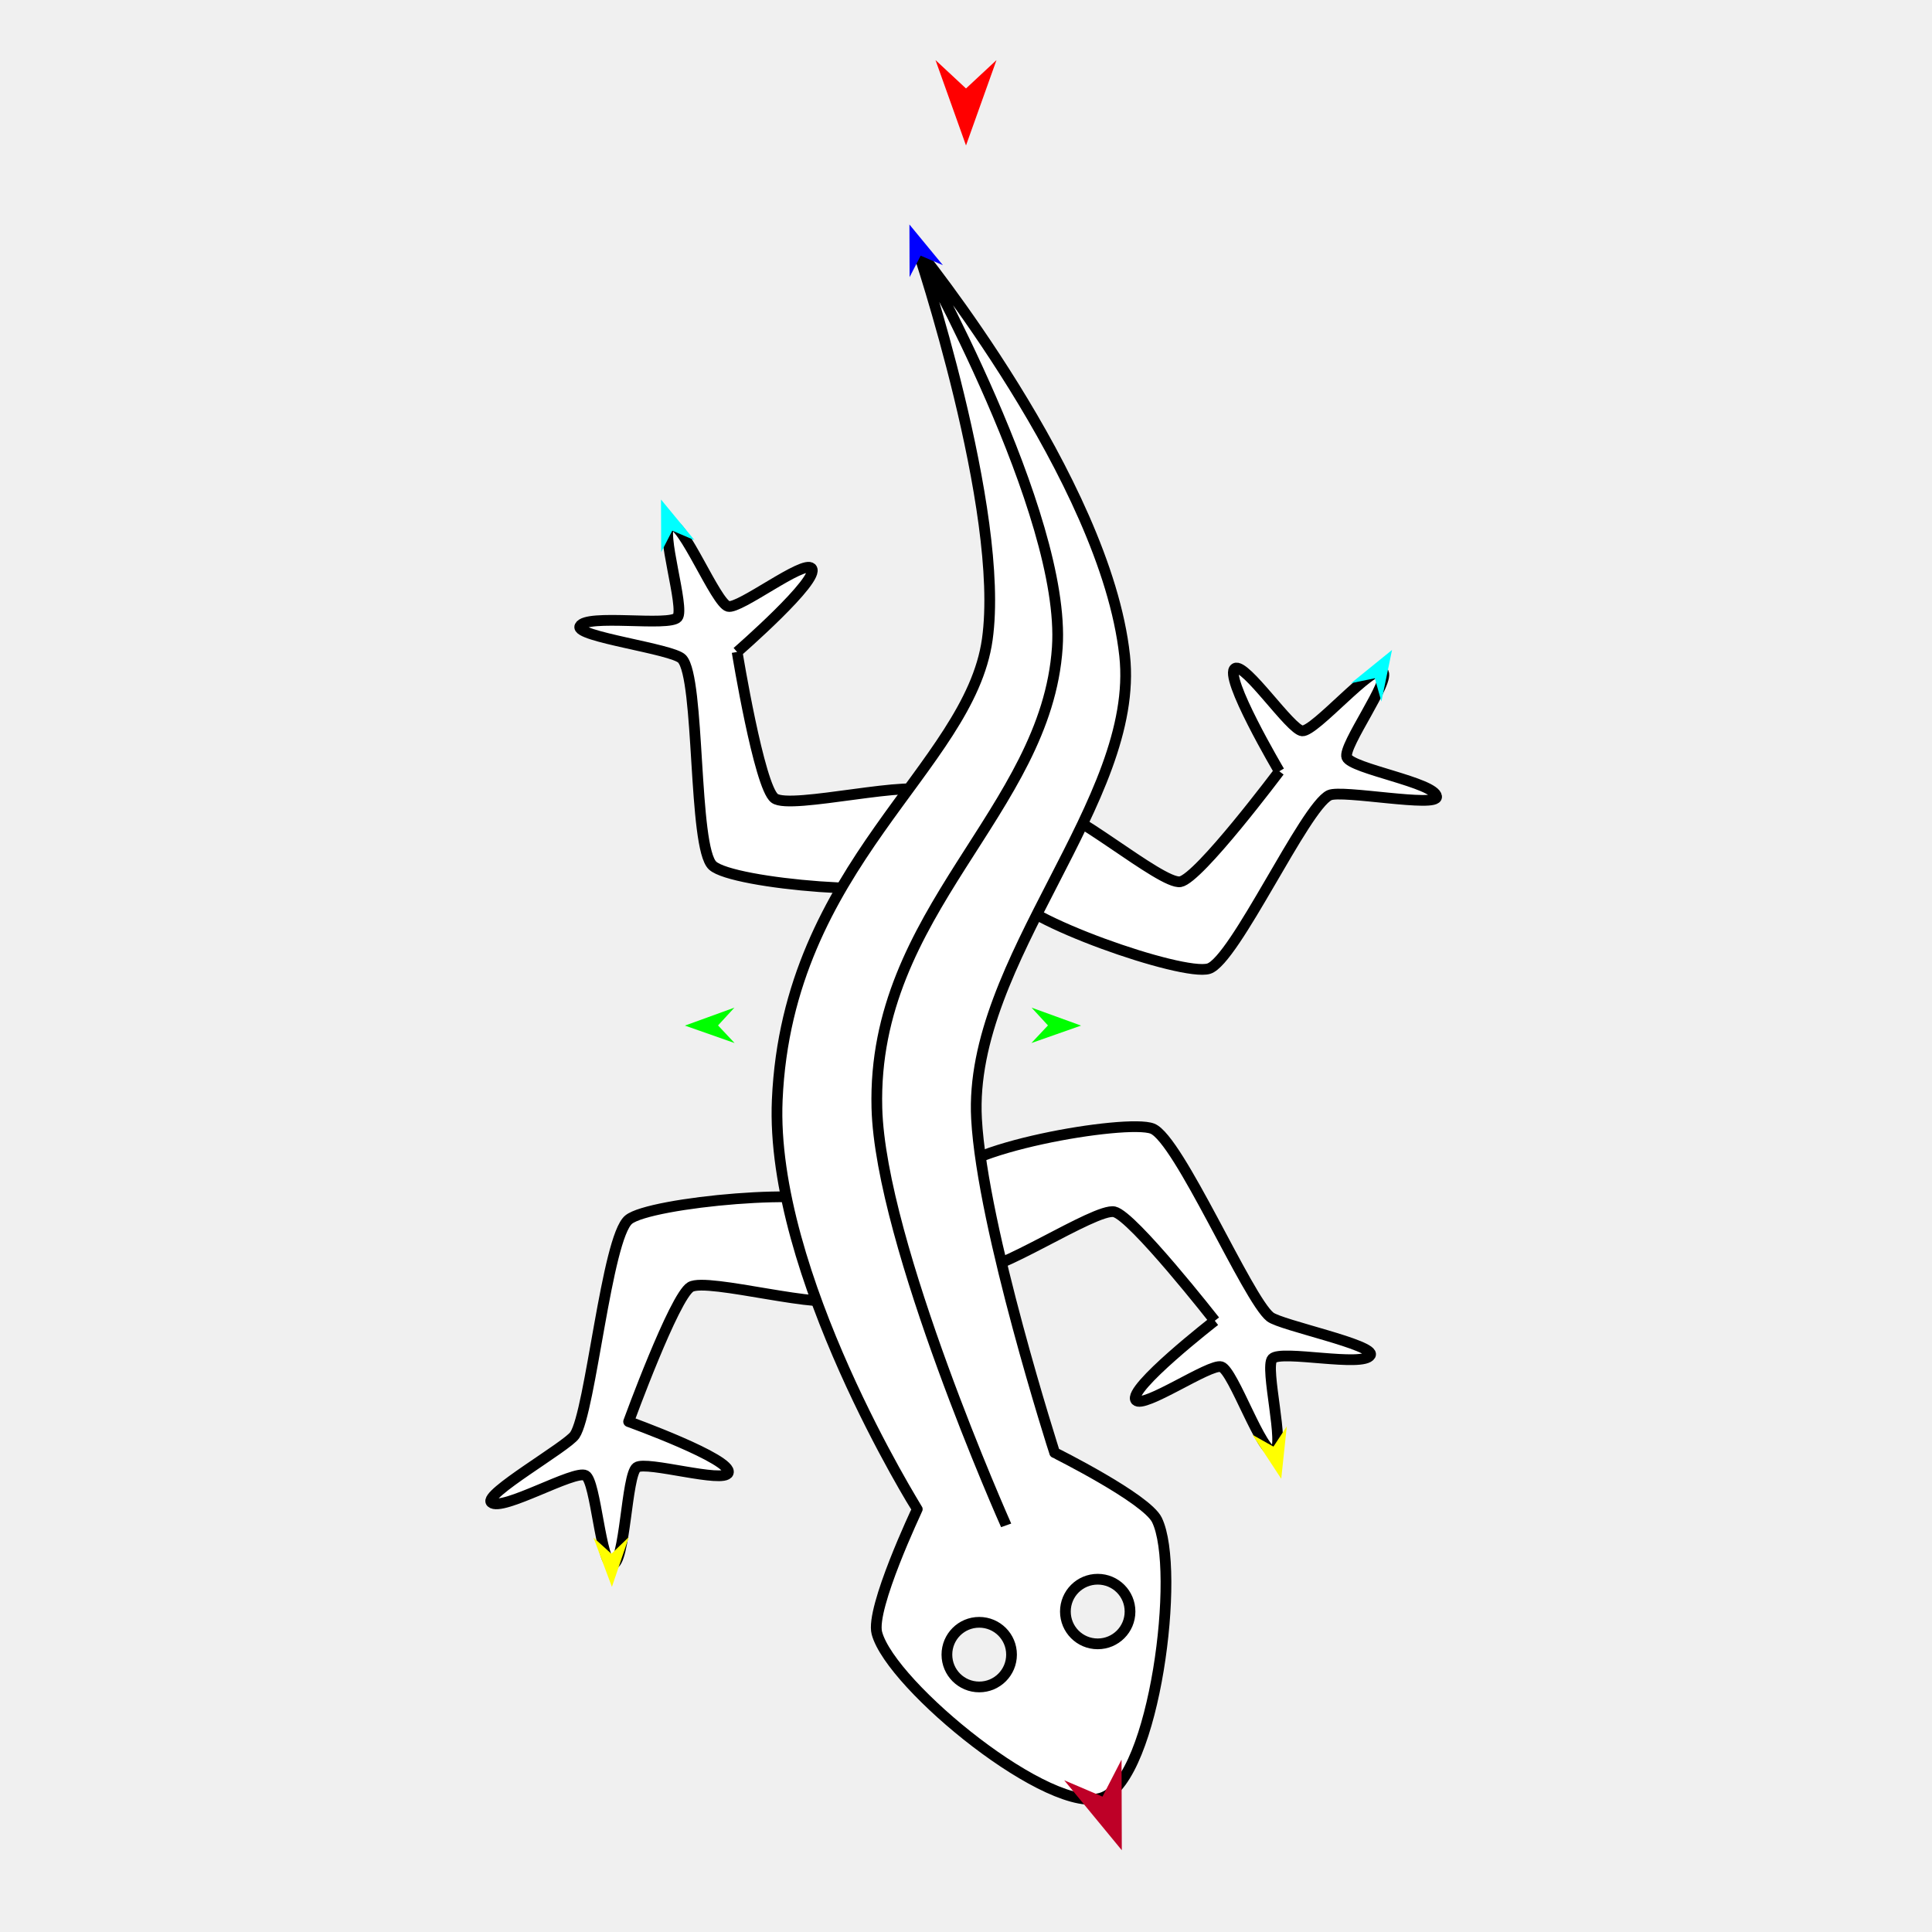
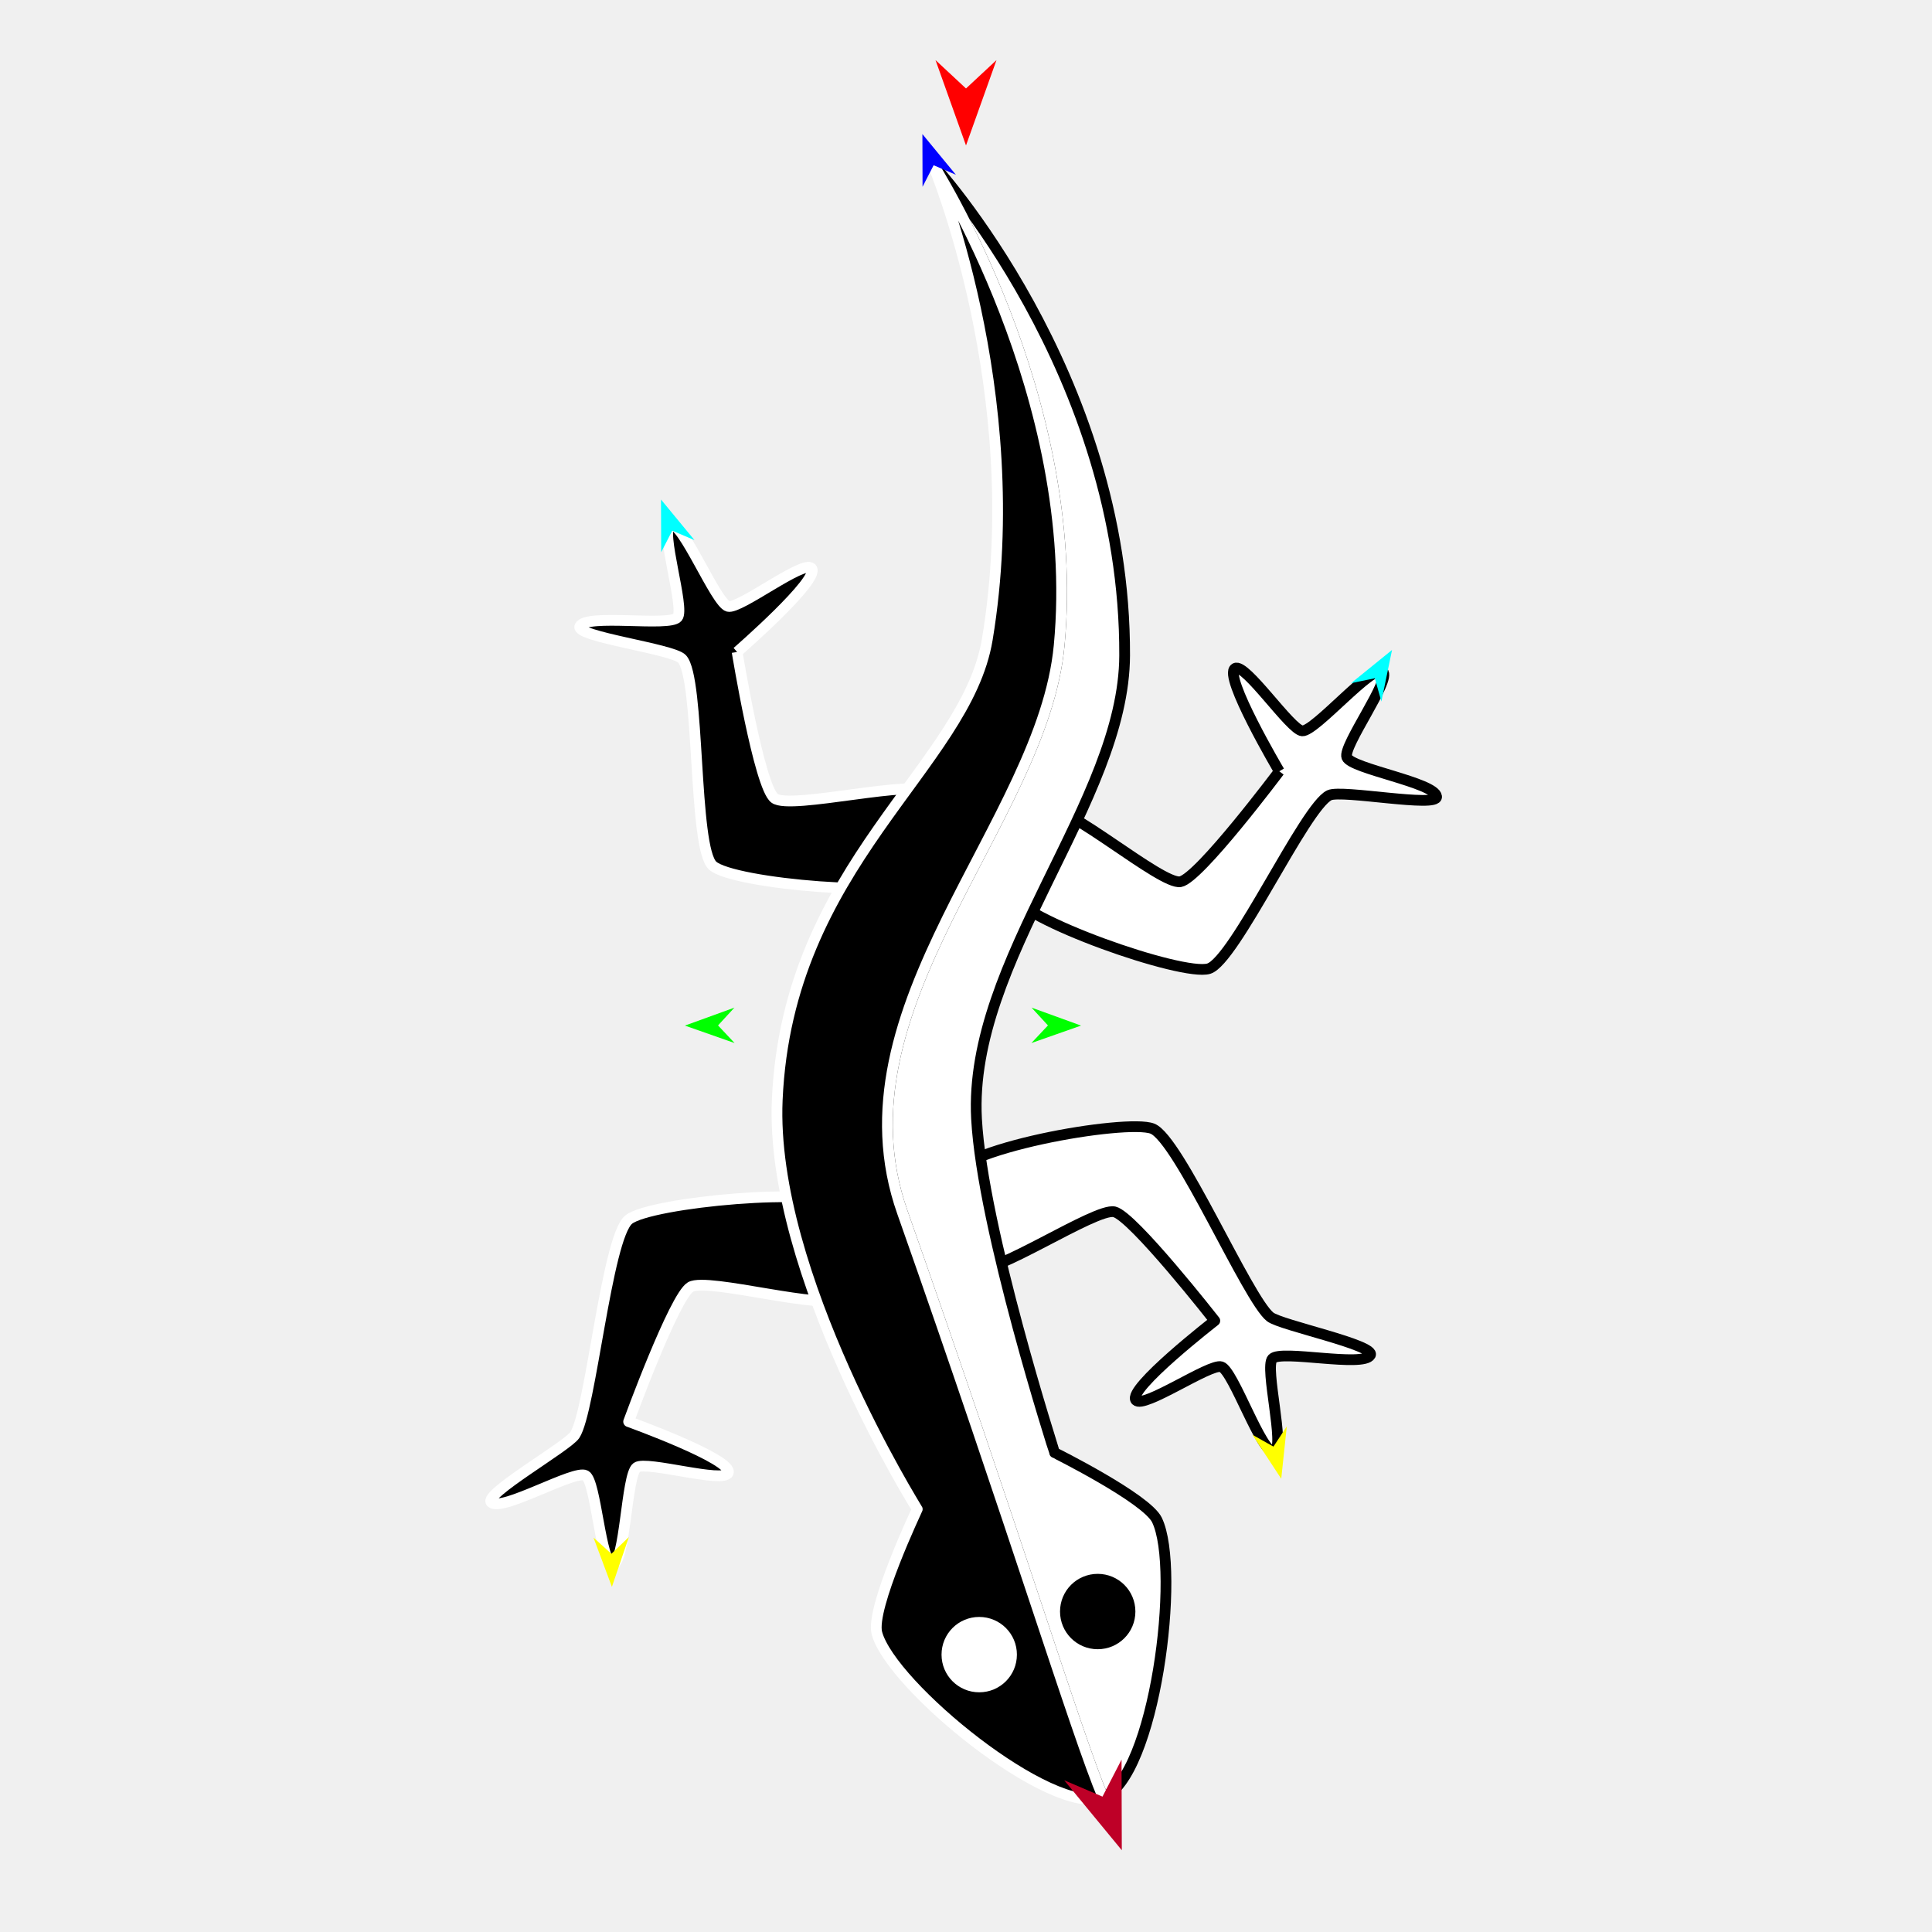
<svg xmlns="http://www.w3.org/2000/svg" version="1.1" id="Frame_0" width="720px" height="720px">
  <g id="lizard">
-     <g id="lizard">
-       <path fill="#ffffff" fill-rule="evenodd" stroke="#000000" stroke-width="4" stroke-linejoin="round" d="M 476.757 287.438 C 476.757 287.438 455.656 251.729 460.295 249.079 C 464.094 246.909 480.944 272.090 485.310 272.372 C 490.067 272.680 511.629 247.243 515.297 250.288 C 518.705 253.118 500.299 278.084 501.923 282.205 C 503.637 286.556 534.728 291.592 535.386 296.858 C 535.921 301.130 500.049 294.181 495.422 296.363 C 486.310 300.662 460.110 358.010 450.485 360.990 C 440.771 363.998 379.303 342.400 376.251 332.700 C 374.940 328.534 386.329 303.247 390.393 301.647 C 397.103 299.004 432.771 329.827 439.876 328.590 C 446.845 327.378 476.757 287.438 476.757 287.438 M 274.707 242.977 C 274.707 242.977 306.005 215.760 302.440 211.780 C 299.521 208.521 275.581 227.092 271.349 225.981 C 266.738 224.771 254.314 193.826 249.872 195.557 C 245.745 197.165 255.324 226.666 252.482 230.064 C 249.482 233.650 218.391 228.610 216.103 233.398 C 214.247 237.283 250.712 241.788 254.178 245.551 C 260.931 252.882 258.246 315.822 265.572 322.581 C 273.045 329.477 337.822 334.944 344.854 327.599 C 347.703 324.624 349.540 298.613 346.861 295.484 C 342.013 289.821 294.608 301.978 288.654 297.492 C 282.901 293.157 274.707 242.977 274.707 242.977 M 452.725 492.201 C 452.725 492.201 419.962 517.636 423.300 521.808 C 426.033 525.224 450.969 508.013 455.133 509.358 C 459.669 510.822 470.353 542.410 474.884 540.929 C 479.094 539.552 471.171 509.565 474.197 506.331 C 477.392 502.916 508.154 509.677 510.705 505.024 C 512.775 501.248 477.391 493.929 473.365 490.773 C 465.028 484.238 439.320 424.519 429.472 420.614 C 420.020 416.867 354.639 428.031 352.518 440.334 C 351.775 444.638 359.202 470.738 363.059 472.787 C 369.427 476.171 408.234 450.023 415.270 451.607 C 422.167 453.160 452.725 492.201 452.725 492.201 M 234.271 529.796 C 234.271 529.796 273.289 543.865 271.403 548.864 C 269.859 552.958 240.826 544.292 237.282 546.857 C 233.420 549.651 233.016 582.995 228.249 582.986 C 223.820 582.977 222.091 552.009 218.214 549.868 C 214.120 547.608 186.952 563.541 183.088 559.904 C 179.953 556.952 211.345 539.060 214.199 534.814 C 220.110 526.024 226.111 461.283 234.271 454.528 C 242.103 448.043 306.756 441.947 313.554 449.510 C 316.474 452.758 316.589 480.491 313.554 483.631 C 308.542 488.817 263.556 475.937 257.353 479.617 C 251.273 483.225 234.271 529.796 234.271 529.796 Z" />
-       <path fill="#ffffff" fill-rule="evenodd" stroke="none" d="M 397.041 600.573 C 397.041 593.907 402.418 588.530 409.084 588.530 C 415.750 588.530 421.127 593.907 421.127 600.573 C 421.127 607.239 415.750 612.616 409.084 612.616 C 402.418 612.616 397.041 607.239 397.041 600.573 M 352.883 616.630 C 352.883 609.965 358.261 604.587 364.926 604.588 C 371.592 604.588 376.969 609.965 376.969 616.630 C 376.969 623.296 371.592 628.673 364.926 628.673 C 358.261 628.673 352.883 623.296 352.883 616.630 M 419.120 244.302 C 411.952 178.793 341.851 92.776 341.844 92.761 C 341.846 92.775 374.658 190.482 367.937 238.280 C 361.199 286.194 293.508 322.070 289.658 409.892 C 286.821 474.601 341.838 562.422 341.844 562.437 C 341.842 562.441 324.336 599.406 326.790 608.602 C 332.055 628.331 392.081 677.276 411.091 669.820 C 430.304 662.284 440.166 585.022 431.162 566.451 C 427.259 558.400 393.030 541.364 393.026 541.362 C 393.023 541.349 366.127 457.771 363.922 416.918 C 360.739 357.937 425.033 298.347 419.120 244.302 Z" />
-       <path fill="none" stroke="#000000" stroke-width="4" stroke-linejoin="round" d="M 397.041 600.573 C 397.041 593.907 402.418 588.530 409.084 588.530 C 415.750 588.530 421.127 593.907 421.127 600.573 C 421.127 607.239 415.750 612.616 409.084 612.616 C 402.418 612.616 397.041 607.239 397.041 600.573 M 352.883 616.630 C 352.883 609.965 358.261 604.587 364.926 604.588 C 371.592 604.588 376.969 609.965 376.969 616.630 C 376.969 623.296 371.592 628.673 364.926 628.673 C 358.261 628.673 352.883 623.296 352.883 616.630 M 419.120 244.302 C 411.952 178.793 341.851 92.776 341.844 92.761 C 341.846 92.775 374.658 190.482 367.937 238.280 C 361.199 286.194 293.508 322.070 289.658 409.892 C 286.821 474.601 341.838 562.422 341.844 562.437 C 341.842 562.441 324.336 599.406 326.790 608.602 C 332.055 628.331 392.081 677.276 411.091 669.820 C 430.304 662.284 440.166 585.022 431.162 566.451 C 427.259 558.400 393.030 541.364 393.026 541.362 C 393.023 541.349 366.127 457.771 363.922 416.918 C 360.739 357.937 425.033 298.347 419.120 244.302 M 326.790 412.903 C 328.103 463.348 374.957 568.443 374.962 568.459 M 394.030 241.291 C 389.935 302.517 324.878 339.418 326.790 412.903 M 342.227 93.445 C 342.232 93.459 397.363 191.451 394.030 241.291 " />
+     <g id="lizard_2">
+       <path fill="#000000" fill-rule="evenodd" stroke="#ffffff" stroke-width="4" stroke-linejoin="round" d="M 274.706 242.977 C 274.706 242.977 306.005 215.760 302.440 211.780 C 299.521 208.521 275.581 227.092 271.349 225.981 C 266.738 224.771 254.314 193.826 249.872 195.557 C 245.745 197.165 255.324 226.666 252.482 230.064 C 249.482 233.650 218.391 228.610 216.103 233.398 C 214.247 237.283 250.712 241.788 254.178 245.551 C 260.931 252.881 258.246 315.822 265.572 322.581 C 273.045 329.477 337.822 334.944 344.855 327.599 C 347.703 324.624 349.540 298.613 346.862 295.484 C 342.014 289.821 294.608 301.978 288.654 297.492 C 282.901 293.157 274.706 242.977 274.706 242.977 M 234.271 529.796 C 234.271 529.796 273.289 543.865 271.403 548.864 C 269.859 552.958 240.826 544.292 237.282 546.857 C 233.420 549.651 233.016 582.995 228.249 582.986 C 223.820 582.977 222.091 552.009 218.214 549.868 C 214.120 547.608 186.952 563.541 183.088 559.904 C 179.953 556.952 211.345 539.060 214.199 534.814 C 220.110 526.024 226.111 461.283 234.271 454.528 C 242.103 448.043 306.756 441.947 313.554 449.510 C 316.474 452.758 316.589 480.491 313.554 483.631 C 308.542 488.817 263.556 475.937 257.353 479.617 C 251.273 483.225 234.271 529.796 234.271 529.796 Z" />
+       <path fill="#ffffff" fill-rule="evenodd" stroke="#000000" stroke-width="4" stroke-linejoin="round" d="M 476.757 287.438 C 476.757 287.438 455.656 251.729 460.295 249.079 C 464.094 246.909 480.944 272.090 485.310 272.372 C 490.067 272.680 511.629 247.243 515.297 250.288 C 518.705 253.118 500.299 278.084 501.922 282.205 C 503.637 286.556 534.728 291.592 535.386 296.858 C 535.921 301.130 500.049 294.181 495.422 296.364 C 486.309 300.662 460.110 358.010 450.485 360.990 C 440.772 363.998 379.304 342.400 376.251 332.700 C 374.940 328.534 386.329 303.247 390.393 301.647 C 397.103 299.004 432.771 329.827 439.876 328.590 C 446.845 327.378 476.757 287.438 476.757 287.438 M 452.725 492.201 C 452.725 492.201 419.962 517.636 423.300 521.808 C 426.033 525.224 450.969 508.013 455.133 509.358 C 459.669 510.822 470.353 542.410 474.884 540.929 C 479.094 539.552 471.171 509.565 474.198 506.331 C 477.393 502.916 508.155 509.677 510.705 505.024 C 512.775 501.248 477.391 493.929 473.365 490.773 C 465.028 484.238 439.320 424.519 429.473 420.614 C 420.020 416.867 354.640 428.031 352.518 440.334 C 351.776 444.638 359.202 470.738 363.059 472.787 C 369.427 476.171 408.234 450.023 415.270 451.607 C 422.167 453.160 452.725 492.201 452.725 492.201 Z" />
+       <path fill="#ffffff" fill-rule="evenodd" stroke="#000000" stroke-width="4" stroke-linejoin="round" d="M 397.041 600.573 C 397.041 593.907 402.418 588.530 409.084 588.530 C 415.750 588.530 421.127 593.907 421.127 600.573 C 421.127 607.239 415.750 612.616 409.084 612.616 C 402.419 612.616 397.041 607.239 397.041 600.573 M 419.120 244.302 C 419.531 138.909 347.624 61.186 347.617 61.167 C 347.622 61.185 403.477 147.995 394.713 240.608 C 388.465 306.637 309.332 375.374 336.286 451.762 C 377.694 569.109 400.901 645.618 411.091 669.820 C 430.305 662.284 440.166 585.022 431.162 566.451 C 427.259 558.400 393.030 541.364 393.026 541.362 C 393.024 541.349 366.127 457.771 363.923 416.917 C 360.739 357.937 418.908 298.669 419.120 244.302 Z" />
+       <path fill="none" stroke="#000000" stroke-width="1" stroke-linecap="butt" stroke-linejoin="round" d="M 411.091 669.820 C 400.901 645.618 377.694 569.109 336.286 451.762 " />
+       <path fill="none" stroke="#000000" stroke-width="1" stroke-linecap="butt" stroke-linejoin="round" d="M 336.286 451.762 C 309.332 375.374 388.465 306.637 394.713 240.608 " />
+       <path fill="none" stroke="#000000" stroke-width="1" stroke-linecap="butt" stroke-linejoin="round" d="M 394.713 240.608 C 403.477 147.995 347.622 61.185 347.617 61.167 " />
+       <path fill="#000000" fill-rule="evenodd" stroke="#ffffff" stroke-width="4" stroke-linejoin="round" d="M 352.883 616.630 C 352.883 609.965 358.261 604.587 364.926 604.588 C 371.592 604.588 376.969 609.965 376.969 616.630 C 376.969 623.296 371.592 628.673 364.926 628.673 C 358.261 628.673 352.883 623.296 352.883 616.630 M 326.790 608.602 C 332.056 628.331 392.081 677.276 411.091 669.820 C 400.901 645.618 377.694 569.109 336.286 451.762 C 309.332 375.374 388.465 306.637 394.713 240.608 C 403.477 147.995 347.622 61.185 347.617 61.167 C 347.619 61.185 383.314 145.810 367.937 238.280 C 360.000 286.010 293.509 322.070 289.658 409.892 C 286.821 474.601 341.838 562.422 341.844 562.437 C 341.842 562.441 324.336 599.406 326.790 608.602 Z" />
+       <path fill="none" stroke="#ffffff" stroke-width="1" stroke-linecap="butt" stroke-linejoin="round" d="M 364.926 604.588 C 371.592 604.588 376.969 609.965 376.969 616.630 " />
+       <path fill="none" stroke="#ffffff" stroke-width="1" stroke-linecap="butt" stroke-linejoin="round" d="M 376.969 616.630 C 376.969 623.296 371.592 628.673 364.926 628.673 " />
+       <path fill="none" stroke="#ffffff" stroke-width="1" stroke-linecap="butt" stroke-linejoin="round" d="M 364.926 628.673 C 358.261 628.673 352.883 623.296 352.883 616.630 " />
+       <path fill="none" stroke="#ffffff" stroke-width="1" stroke-linecap="butt" stroke-linejoin="round" d="M 352.883 616.630 C 352.883 609.965 358.261 604.587 364.926 604.588 " />
+       <path fill="#ffffff" fill-rule="evenodd" stroke="none" d="M 364.926 604.588 C 371.592 604.588 376.969 609.965 376.969 616.630 C 376.969 623.296 371.592 628.673 364.926 628.673 C 358.261 628.673 352.883 623.296 352.883 616.630 C 352.883 609.965 358.261 604.587 364.926 604.588 Z" />
+       <path fill="none" stroke="#000000" stroke-width="1" stroke-linecap="butt" stroke-linejoin="round" d="M 409.084 588.530 C 415.750 588.530 421.127 593.907 421.127 600.573 " />
+       <path fill="none" stroke="#000000" stroke-width="1" stroke-linecap="butt" stroke-linejoin="round" d="M 421.127 600.573 C 421.127 607.239 415.750 612.616 409.084 612.616 " />
+       <path fill="none" stroke="#000000" stroke-width="1" stroke-linecap="butt" stroke-linejoin="round" d="M 409.084 612.616 C 402.419 612.616 397.041 607.239 397.041 600.573 " />
+       <path fill="none" stroke="#000000" stroke-width="1" stroke-linecap="butt" stroke-linejoin="round" d="M 397.041 600.573 C 397.041 593.907 402.418 588.530 409.084 588.530 " />
+       <path fill="#000000" fill-rule="evenodd" stroke="none" d="M 409.084 588.530 C 415.750 588.530 421.127 593.907 421.127 600.573 C 421.127 607.239 415.750 612.616 409.084 612.616 C 402.419 612.616 397.041 607.239 397.041 600.573 C 397.041 593.907 402.418 588.530 409.084 588.530 Z" />
    </g>
    <g id="specs_2">
      <path fill="#ff0000" fill-rule="evenodd" stroke="none" d="M 360.000 54.208 C 360.001 54.205 371.359 22.402 371.360 22.398 C 371.359 22.399 360.001 32.967 360.000 32.968 C 359.999 32.967 348.641 22.399 348.640 22.398 C 348.641 22.402 359.999 54.205 360.000 54.208 Z" />
-       <path fill="#0000ff" fill-rule="evenodd" stroke="none" d="M 338.915 83.669 C 338.916 83.670 351.385 98.814 351.387 98.816 C 351.386 98.815 343.098 95.276 343.097 95.276 C 343.097 95.277 338.970 103.288 338.970 103.289 C 338.970 103.287 338.915 83.670 338.915 83.669 Z" />
+       <path fill="#0000ff" fill-rule="evenodd" stroke="none" d="M 343.753 49.975 C 343.754 49.976 356.223 65.120 356.224 65.122 C 356.223 65.121 347.936 61.582 347.935 61.582 C 347.934 61.583 343.808 69.594 343.808 69.595 C 343.808 69.593 343.753 49.977 343.753 49.975 Z" />
      <path fill="#00ff00" fill-rule="evenodd" stroke="none" d="M 255.251 382.207 C 255.253 382.207 273.694 375.515 273.695 375.515 C 273.695 375.515 267.590 382.144 267.589 382.145 C 267.590 382.146 273.761 388.712 273.762 388.713 C 273.760 388.712 255.253 382.208 255.251 382.207 Z" />
      <path fill="#ffff00" fill-rule="evenodd" stroke="none" d="M 228.041 591.381 C 228.040 591.379 221.168 573.006 221.167 573.005 C 221.168 573.005 227.856 579.045 227.857 579.046 C 227.858 579.045 234.363 572.809 234.364 572.808 C 234.363 572.810 228.041 591.379 228.041 591.381 Z" />
      <path fill="#ffff00" fill-rule="evenodd" stroke="none" d="M 477.482 551.092 C 477.482 551.090 479.548 531.583 479.548 531.581 C 479.548 531.581 474.579 539.100 474.579 539.101 C 474.578 539.101 466.721 534.687 466.720 534.686 C 466.721 534.688 477.481 551.090 477.482 551.092 Z" />
      <path fill="#00ff00" fill-rule="evenodd" stroke="none" d="M 402.878 382.207 C 402.876 382.207 384.436 375.515 384.434 375.515 C 384.435 375.515 390.540 382.144 390.541 382.145 C 390.540 382.146 384.368 388.712 384.368 388.713 C 384.369 388.712 402.876 382.208 402.878 382.207 Z" />
      <path fill="#00ffff" fill-rule="evenodd" stroke="none" d="M 518.767 242.225 C 518.767 242.227 514.806 261.439 514.805 261.441 C 514.805 261.440 512.357 252.767 512.357 252.767 C 512.356 252.767 503.530 254.583 503.529 254.583 C 503.530 254.582 518.766 242.226 518.767 242.225 Z" />
      <path fill="#00ffff" fill-rule="evenodd" stroke="none" d="M 246.338 186.160 C 246.338 186.162 246.408 205.778 246.408 205.780 C 246.409 205.779 250.529 197.764 250.529 197.764 C 250.530 197.764 258.821 201.296 258.822 201.296 C 258.820 201.295 246.339 186.161 246.338 186.160 Z" />
      <path fill="#be0027" fill-rule="evenodd" stroke="none" d="M 418.063 689.529 C 418.063 689.526 417.969 655.755 417.969 655.752 C 417.968 655.753 410.865 669.546 410.864 669.547 C 410.863 669.546 396.595 663.454 396.594 663.453 C 396.596 663.456 418.061 689.526 418.063 689.529 Z" />
    </g>
  </g>
</svg>
